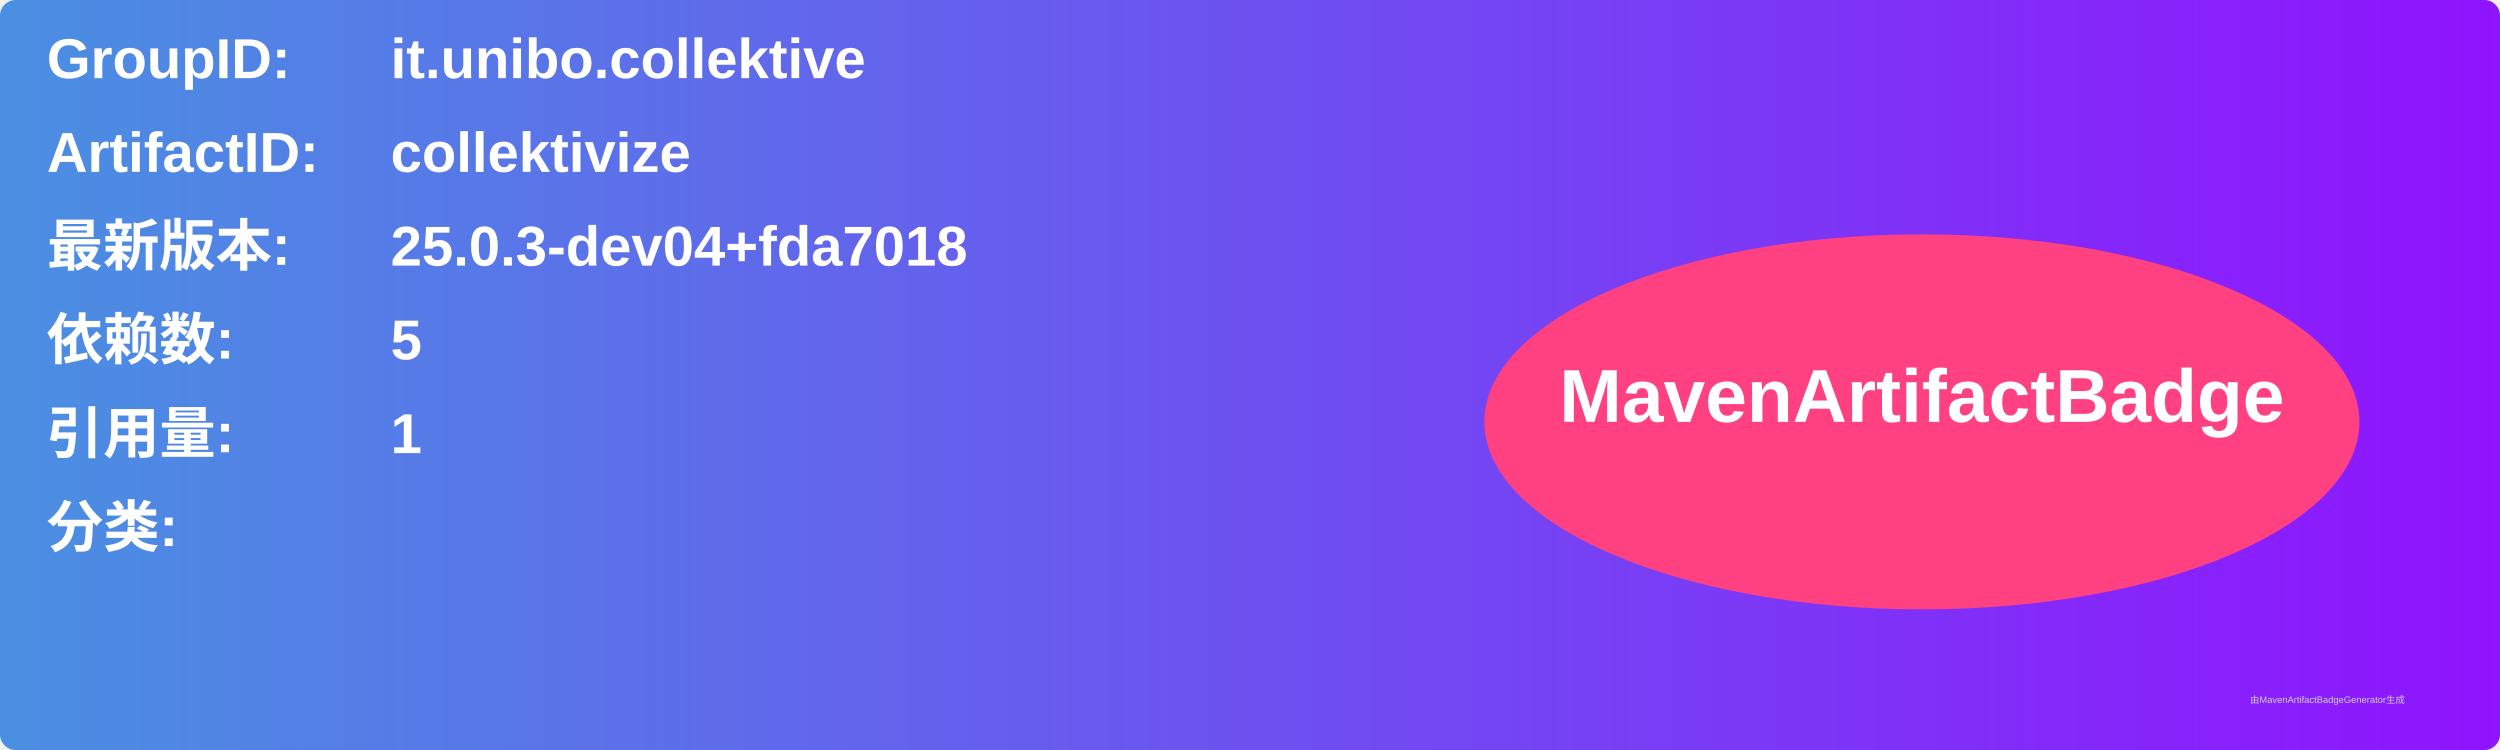
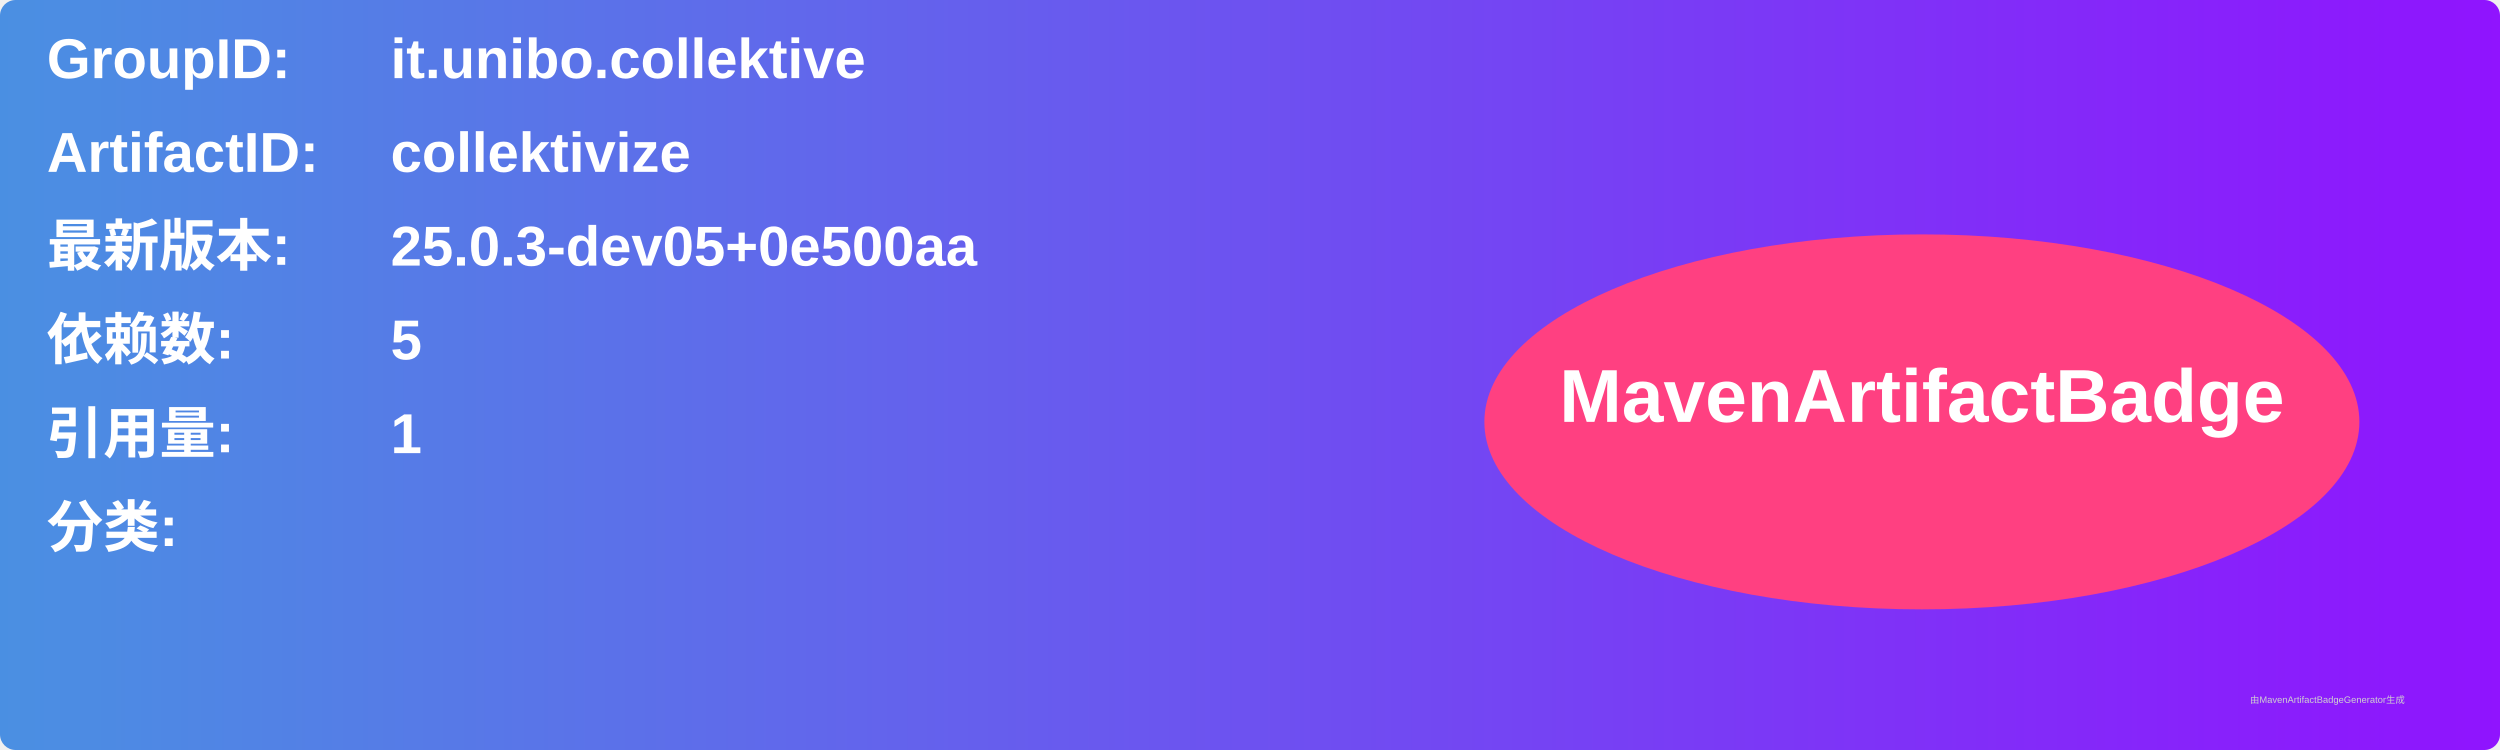
<svg xmlns="http://www.w3.org/2000/svg" width="800" height="240" viewBox="0 0 800 240">
  <linearGradient id="grad" x1="0%" y1="0%" x2="100%" y2="0%">
    <stop offset="0%" stop-color="#4a90e2" />
    <stop offset="100%" stop-color="#9013fe" />
  </linearGradient>
  <rect width="100%" height="100%" rx="5" ry="5" fill="url(#grad)" />
  <g transform="translate(15, 15)">
    <text x="0" y="10" font-family="Arial" font-size="18" fill="white" font-weight="bold" width="260">GroupID:</text>
    <text x="110" y="10" font-family="Arial" font-size="18" fill="white" font-weight="bold" width="460">it.unibo.collektive</text>
    <text x="0" y="40" font-family="Arial" font-size="18" fill="white" font-weight="bold" width="260">ArtifactID:</text>
    <text x="110" y="40" font-family="Arial" font-size="18" fill="white" font-weight="bold" width="460">collektivize</text>
    <text x="0" y="70" font-family="Arial" font-size="18" fill="white" font-weight="bold">最新版本:</text>
    <text x="110" y="70" font-family="Arial" font-size="18" fill="white" font-weight="bold">
-       <tspan font-weight="bold">25.0.3-dev04+fda7018</tspan>
+       <tspan font-weight="bold">25.0.3-dev05+0e500aa</tspan>
    </text>
    <text x="0" y="100" font-family="Arial" font-size="18" fill="white" font-weight="bold">依赖数: </text>
    <text x="110" y="100" font-family="Arial" font-size="18" fill="white">
      <tspan font-weight="bold">5</tspan>
    </text>
    <text x="0" y="130" font-family="Arial" font-size="18" fill="white" font-weight="bold">引用量: </text>
    <text x="110" y="130" font-family="Arial" font-size="18" fill="white">
      <tspan font-weight="bold">1</tspan>
    </text>
    <text x="0" y="160" font-family="Arial" font-size="18" fill="white" font-weight="bold">分类:</text>
    <text x="10" y="190" font-family="Arial" font-size="10" fill="white">
      <tspan font-weight="bold" />
    </text>
    <ellipse cx="600" cy="120" rx="140" ry="60" fill="#ff4081" />
    <text x="600" y="120" text-anchor="middle" font-family="Arial" font-size="24" fill="white" font-weight="bold">MavenArtifactBadge</text>
  </g>
  <text x="720" y="225" font-family="Arial" font-size="3" fill="#d0d0d0">由MavenArtifactBadgeGenerator生成</text>
</svg>
